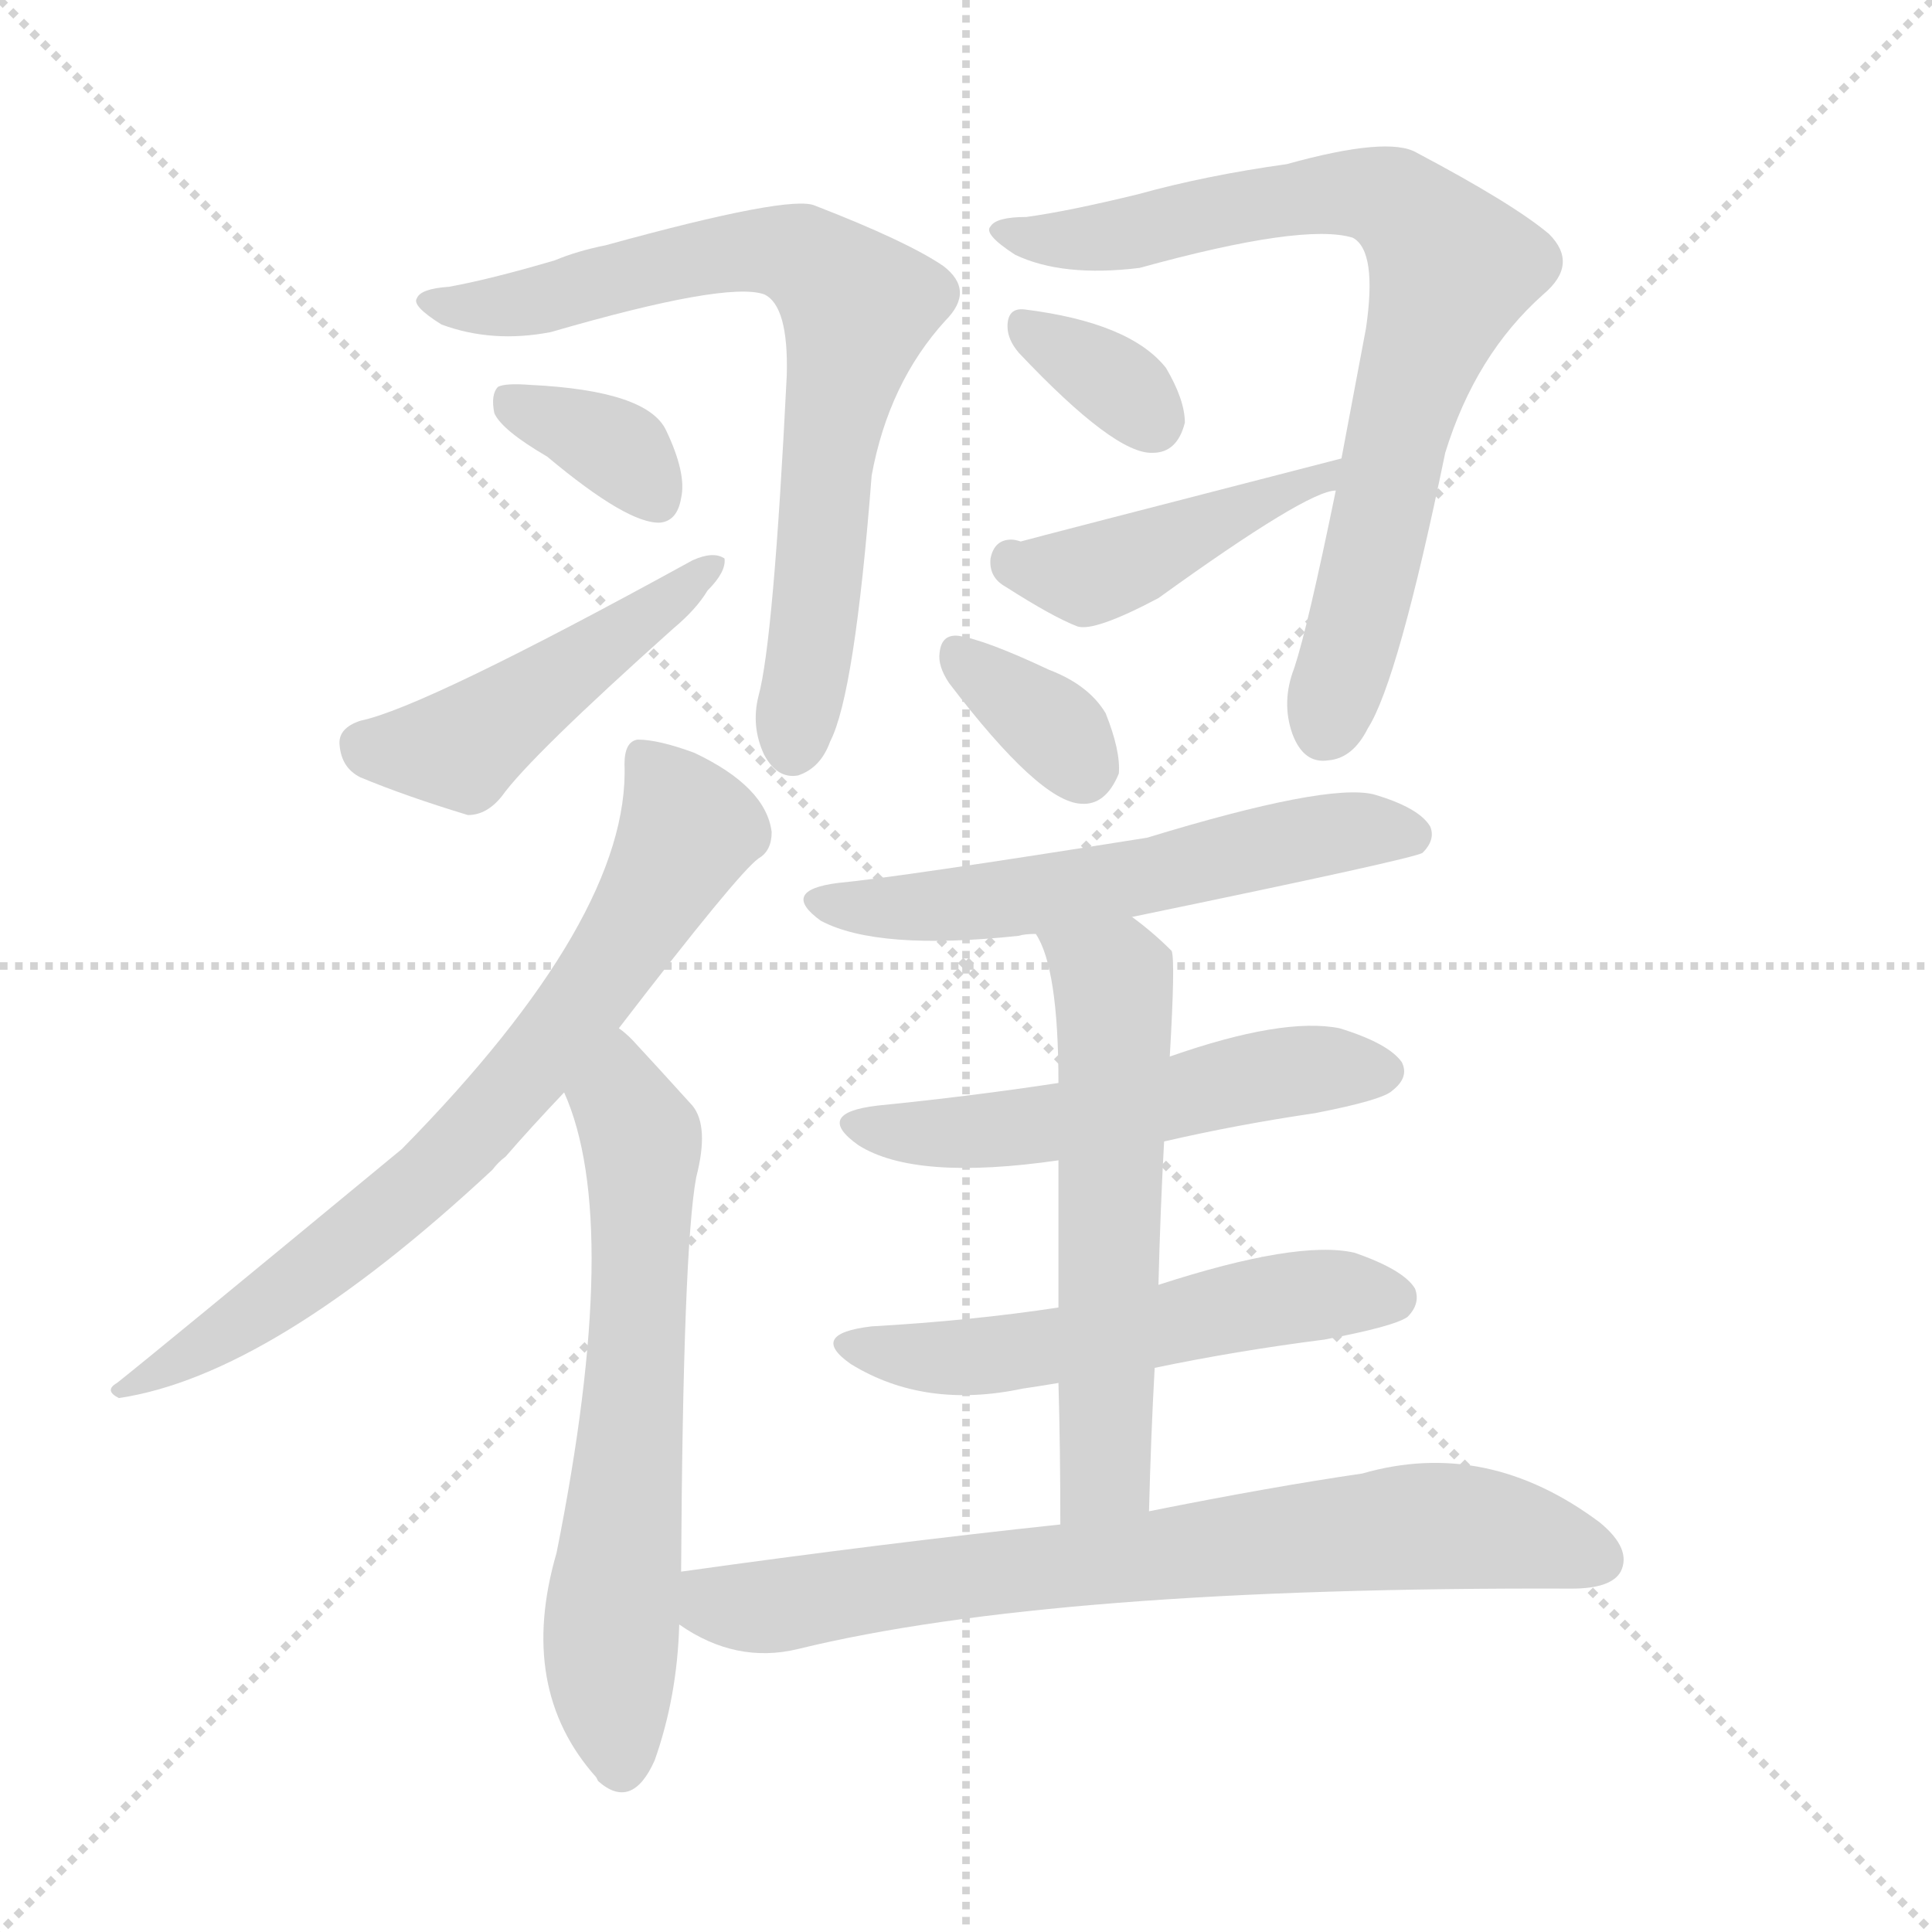
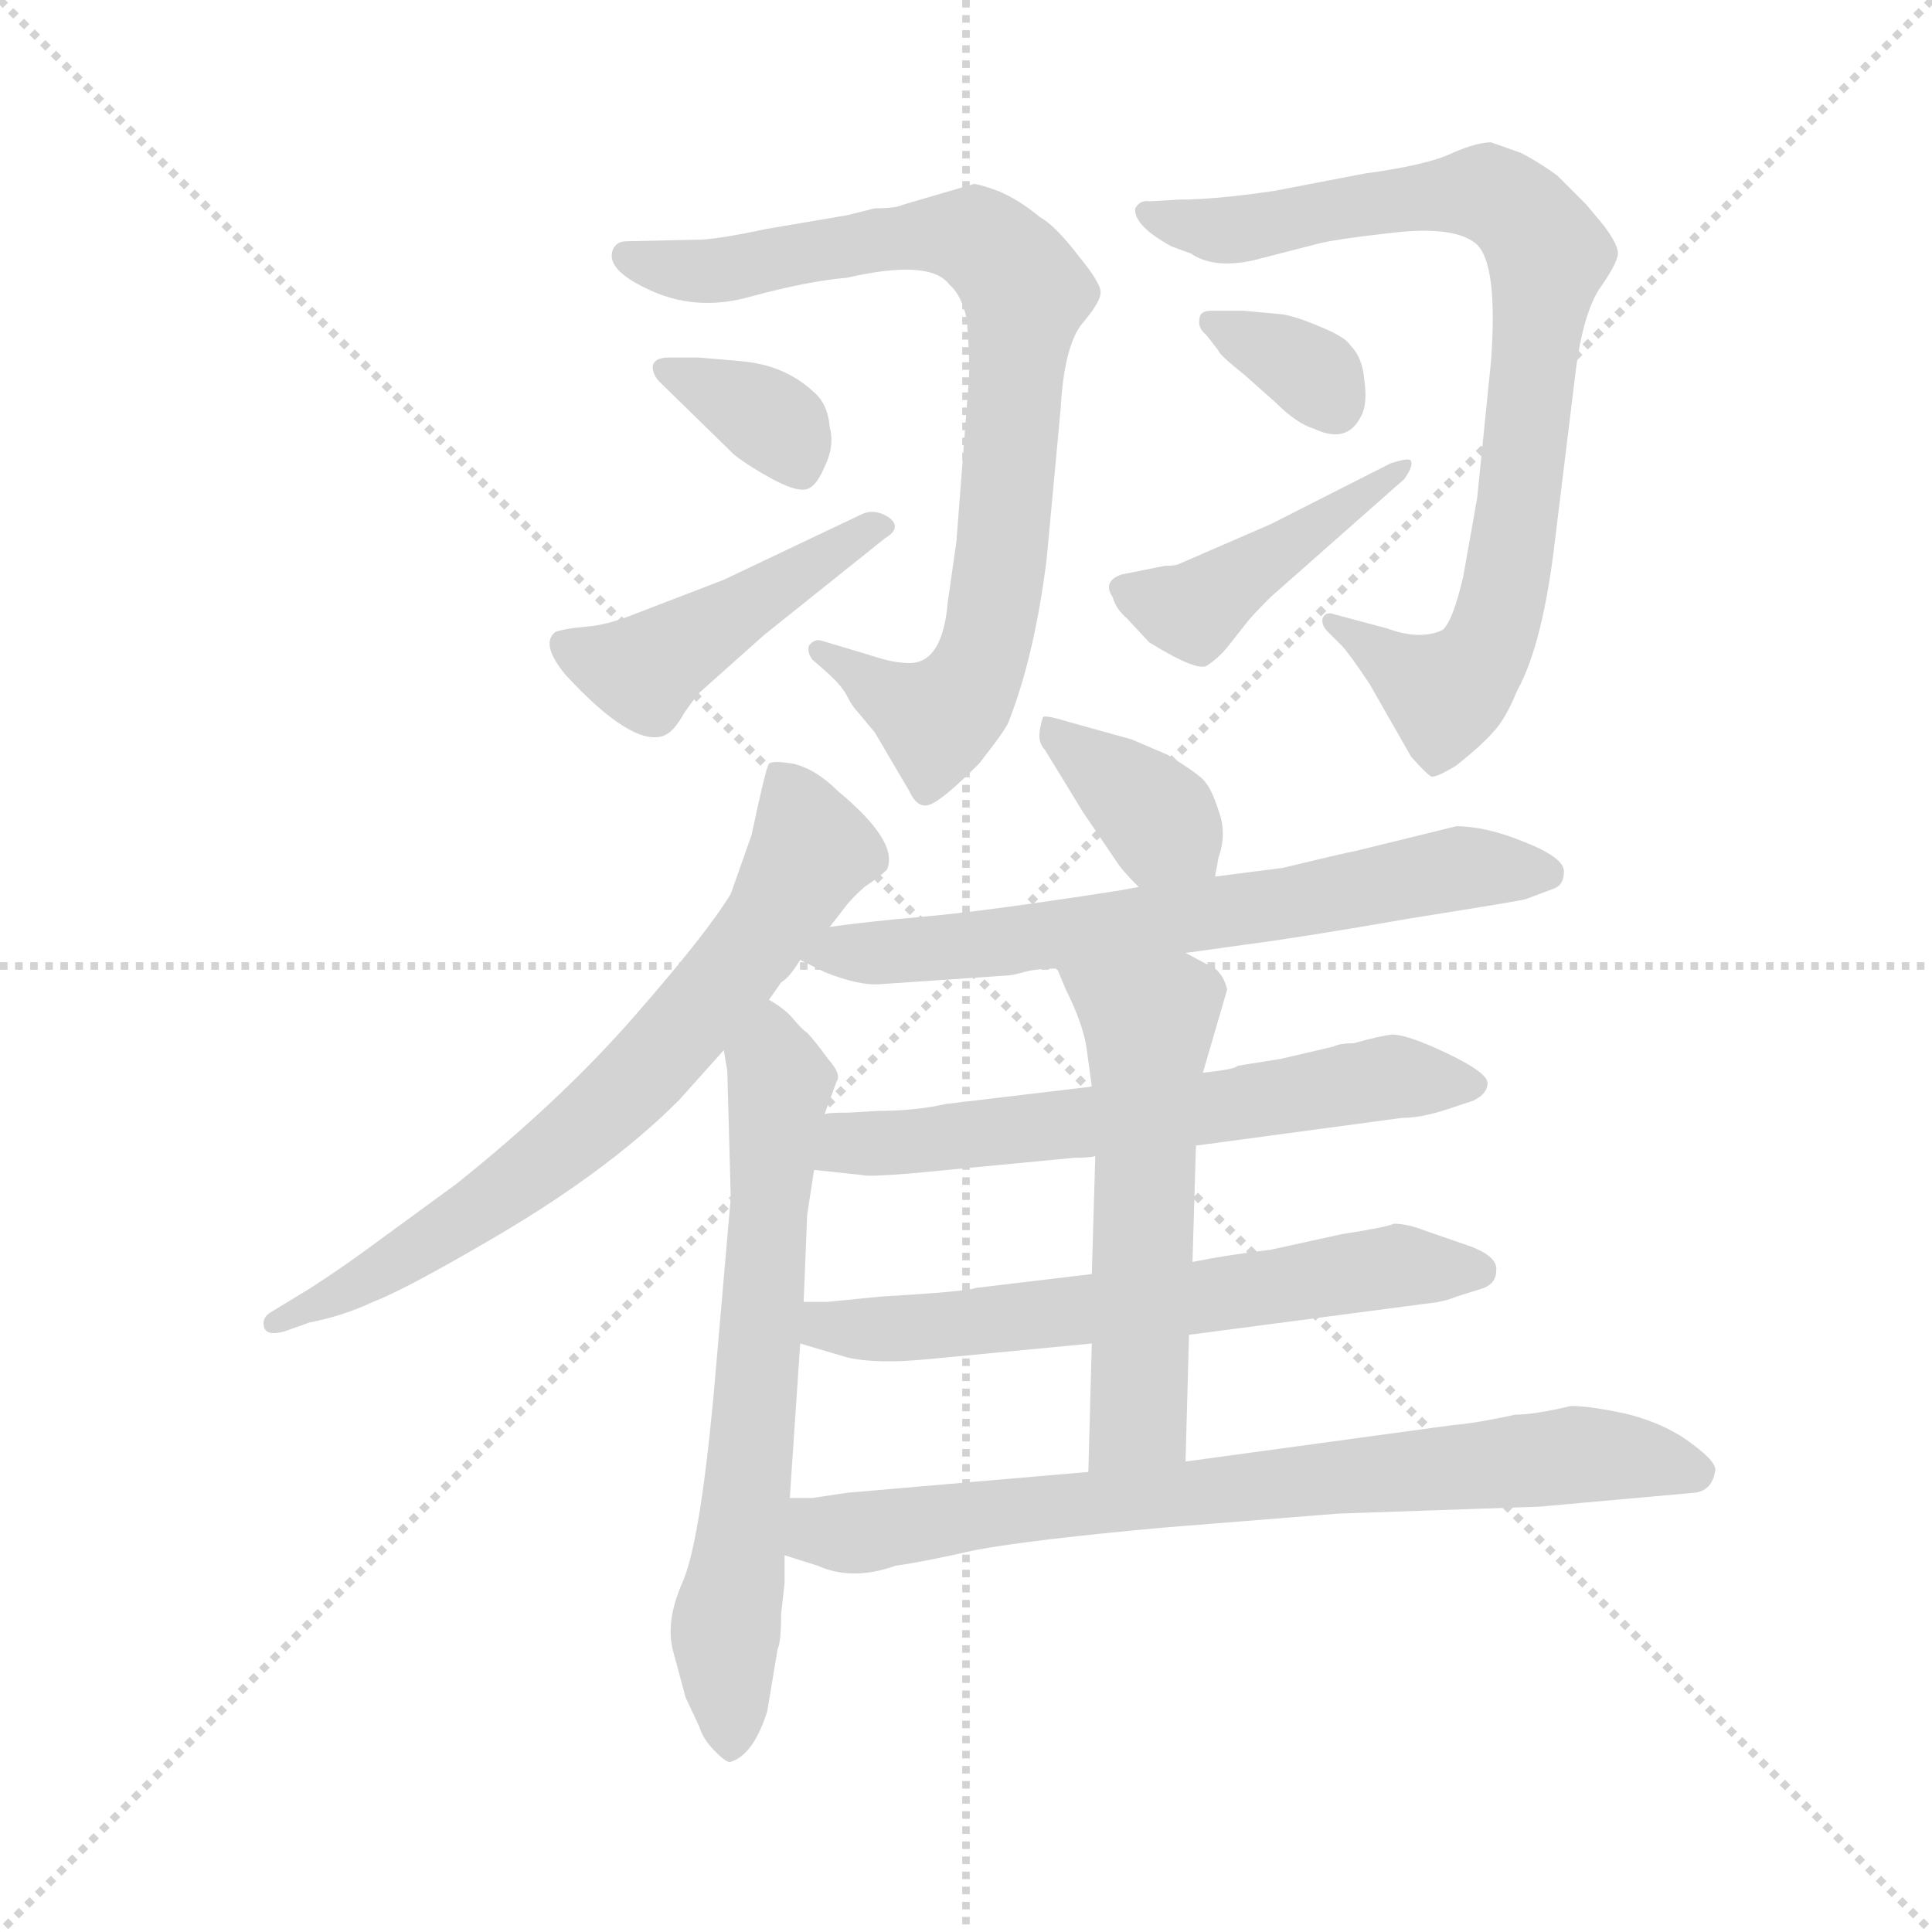
<svg xmlns="http://www.w3.org/2000/svg" version="1.1" viewBox="0 0 1024 1024">
  <g stroke="lightgray" stroke-dasharray="1,1" stroke-width="1" transform="scale(4, 4)">
    <line x1="0" y1="0" x2="256" y2="256" />
    <line x1="256" y1="0" x2="0" y2="256" />
    <line x1="128" y1="0" x2="128" y2="256" />
    <line x1="0" y1="128" x2="256" y2="128" />
  </g>
-   <g transform="scale(1, -1) translate(0, -900)">
+   <g transform="scale(0.92, -0.92) translate(60, -830)">
    <style type="text/css">
      
        @keyframes keyframes0 {
          from {
            stroke: blue;
-             stroke-dashoffset: 734;
+             stroke-dashoffset: 837;
+             stroke-width: 128;
+           }
+           73% {
+             animation-timing-function: step-end;
+             stroke: blue;
+             stroke-dashoffset: 0;
+             stroke-width: 128;
+           }
+           to {
+             stroke: black;
+             stroke-width: 1024;
+           }
+         }
+         #make-me-a-hanzi-animation-0 {
+           animation: keyframes0 0.931s both;
+           animation-delay: 0s;
+           animation-timing-function: linear;
+         }
+       
+         @keyframes keyframes1 {
+           from {
+             stroke: blue;
+             stroke-dashoffset: 358;
+             stroke-width: 128;
+           }
+           54% {
+             animation-timing-function: step-end;
+             stroke: blue;
+             stroke-dashoffset: 0;
+             stroke-width: 128;
+           }
+           to {
+             stroke: black;
+             stroke-width: 1024;
+           }
+         }
+         #make-me-a-hanzi-animation-1 {
+           animation: keyframes1 0.541s both;
+           animation-delay: 0.931s;
+           animation-timing-function: linear;
+         }
+       
+         @keyframes keyframes2 {
+           from {
+             stroke: blue;
+             stroke-dashoffset: 461;
+             stroke-width: 128;
+           }
+           60% {
+             animation-timing-function: step-end;
+             stroke: blue;
+             stroke-dashoffset: 0;
+             stroke-width: 128;
+           }
+           to {
+             stroke: black;
+             stroke-width: 1024;
+           }
+         }
+         #make-me-a-hanzi-animation-2 {
+           animation: keyframes2 0.625s both;
+           animation-delay: 1.472s;
+           animation-timing-function: linear;
+         }
+       
+         @keyframes keyframes3 {
+           from {
+             stroke: blue;
+             stroke-dashoffset: 848;
+             stroke-width: 128;
+           }
+           73% {
+             animation-timing-function: step-end;
+             stroke: blue;
+             stroke-dashoffset: 0;
+             stroke-width: 128;
+           }
+           to {
+             stroke: black;
+             stroke-width: 1024;
+           }
+         }
+         #make-me-a-hanzi-animation-3 {
+           animation: keyframes3 0.94s both;
+           animation-delay: 2.098s;
+           animation-timing-function: linear;
+         }
+       
+         @keyframes keyframes4 {
+           from {
+             stroke: blue;
+             stroke-dashoffset: 343;
+             stroke-width: 128;
+           }
+           53% {
+             animation-timing-function: step-end;
+             stroke: blue;
+             stroke-dashoffset: 0;
+             stroke-width: 128;
+           }
+           to {
+             stroke: black;
+             stroke-width: 1024;
+           }
+         }
+         #make-me-a-hanzi-animation-4 {
+           animation: keyframes4 0.529s both;
+           animation-delay: 3.038s;
+           animation-timing-function: linear;
+         }
+       
+         @keyframes keyframes5 {
+           from {
+             stroke: blue;
+             stroke-dashoffset: 436;
+             stroke-width: 128;
+           }
+           59% {
+             animation-timing-function: step-end;
+             stroke: blue;
+             stroke-dashoffset: 0;
+             stroke-width: 128;
+           }
+           to {
+             stroke: black;
+             stroke-width: 1024;
+           }
+         }
+         #make-me-a-hanzi-animation-5 {
+           animation: keyframes5 0.605s both;
+           animation-delay: 3.567s;
+           animation-timing-function: linear;
+         }
+       
+         @keyframes keyframes6 {
+           from {
+             stroke: blue;
+             stroke-dashoffset: 722;
            stroke-width: 128;
          }
          70% {
            animation-timing-function: step-end;
            stroke: blue;
            stroke-dashoffset: 0;
            stroke-width: 128;
          }
          to {
            stroke: black;
            stroke-width: 1024;
          }
        }
-         #make-me-a-hanzi-animation-0 {
-           animation: keyframes0 0.847s both;
-           animation-delay: 0s;
-           animation-timing-function: linear;
-         }
-       
-         @keyframes keyframes1 {
-           from {
-             stroke: blue;
-             stroke-dashoffset: 353;
-             stroke-width: 128;
-           }
-           53% {
-             animation-timing-function: step-end;
-             stroke: blue;
-             stroke-dashoffset: 0;
-             stroke-width: 128;
-           }
-           to {
-             stroke: black;
-             stroke-width: 1024;
-           }
-         }
-         #make-me-a-hanzi-animation-1 {
-           animation: keyframes1 0.537s both;
-           animation-delay: 0.847s;
-           animation-timing-function: linear;
-         }
-       
-         @keyframes keyframes2 {
-           from {
-             stroke: blue;
-             stroke-dashoffset: 473;
-             stroke-width: 128;
-           }
-           61% {
-             animation-timing-function: step-end;
-             stroke: blue;
-             stroke-dashoffset: 0;
-             stroke-width: 128;
-           }
-           to {
-             stroke: black;
-             stroke-width: 1024;
-           }
-         }
-         #make-me-a-hanzi-animation-2 {
-           animation: keyframes2 0.635s both;
-           animation-delay: 1.385s;
-           animation-timing-function: linear;
-         }
-       
-         @keyframes keyframes3 {
-           from {
-             stroke: blue;
-             stroke-dashoffset: 768;
-             stroke-width: 128;
-           }
-           71% {
-             animation-timing-function: step-end;
-             stroke: blue;
-             stroke-dashoffset: 0;
-             stroke-width: 128;
-           }
-           to {
-             stroke: black;
-             stroke-width: 1024;
-           }
-         }
-         #make-me-a-hanzi-animation-3 {
-           animation: keyframes3 0.875s both;
-           animation-delay: 2.02s;
-           animation-timing-function: linear;
-         }
-       
-         @keyframes keyframes4 {
-           from {
-             stroke: blue;
-             stroke-dashoffset: 337;
-             stroke-width: 128;
-           }
-           52% {
-             animation-timing-function: step-end;
-             stroke: blue;
-             stroke-dashoffset: 0;
-             stroke-width: 128;
-           }
-           to {
-             stroke: black;
-             stroke-width: 1024;
-           }
-         }
-         #make-me-a-hanzi-animation-4 {
-           animation: keyframes4 0.524s both;
-           animation-delay: 2.895s;
-           animation-timing-function: linear;
-         }
-       
-         @keyframes keyframes5 {
-           from {
-             stroke: blue;
-             stroke-dashoffset: 440;
-             stroke-width: 128;
-           }
-           59% {
-             animation-timing-function: step-end;
-             stroke: blue;
-             stroke-dashoffset: 0;
-             stroke-width: 128;
-           }
-           to {
-             stroke: black;
-             stroke-width: 1024;
-           }
-         }
-         #make-me-a-hanzi-animation-5 {
-           animation: keyframes5 0.608s both;
-           animation-delay: 3.419s;
-           animation-timing-function: linear;
-         }
-       
-         @keyframes keyframes6 {
-           from {
-             stroke: blue;
-             stroke-dashoffset: 724;
-             stroke-width: 128;
-           }
-           70% {
-             animation-timing-function: step-end;
-             stroke: blue;
-             stroke-dashoffset: 0;
-             stroke-width: 128;
-           }
-           to {
-             stroke: black;
-             stroke-width: 1024;
-           }
-         }
        #make-me-a-hanzi-animation-6 {
-           animation: keyframes6 0.839s both;
-           animation-delay: 4.027s;
+           animation: keyframes6 0.838s both;
+           animation-delay: 4.172s;
          animation-timing-function: linear;
        }
      
        @keyframes keyframes7 {
          from {
            stroke: blue;
+             stroke-dashoffset: 679;
+             stroke-width: 128;
+           }
+           69% {
+             animation-timing-function: step-end;
+             stroke: blue;
+             stroke-dashoffset: 0;
+             stroke-width: 128;
+           }
+           to {
+             stroke: black;
+             stroke-width: 1024;
+           }
+         }
+         #make-me-a-hanzi-animation-7 {
+           animation: keyframes7 0.803s both;
+           animation-delay: 5.009s;
+           animation-timing-function: linear;
+         }
+       
+         @keyframes keyframes8 {
+           from {
+             stroke: blue;
+             stroke-dashoffset: 371;
+             stroke-width: 128;
+           }
+           55% {
+             animation-timing-function: step-end;
+             stroke: blue;
+             stroke-dashoffset: 0;
+             stroke-width: 128;
+           }
+           to {
+             stroke: black;
+             stroke-width: 1024;
+           }
+         }
+         #make-me-a-hanzi-animation-8 {
+           animation: keyframes8 0.552s both;
+           animation-delay: 5.812s;
+           animation-timing-function: linear;
+         }
+       
+         @keyframes keyframes9 {
+           from {
+             stroke: blue;
+             stroke-dashoffset: 681;
+             stroke-width: 128;
+           }
+           69% {
+             animation-timing-function: step-end;
+             stroke: blue;
+             stroke-dashoffset: 0;
+             stroke-width: 128;
+           }
+           to {
+             stroke: black;
+             stroke-width: 1024;
+           }
+         }
+         #make-me-a-hanzi-animation-9 {
+           animation: keyframes9 0.804s both;
+           animation-delay: 6.364s;
+           animation-timing-function: linear;
+         }
+       
+         @keyframes keyframes10 {
+           from {
+             stroke: blue;
+             stroke-dashoffset: 634;
+             stroke-width: 128;
+           }
+           67% {
+             animation-timing-function: step-end;
+             stroke: blue;
+             stroke-dashoffset: 0;
+             stroke-width: 128;
+           }
+           to {
+             stroke: black;
+             stroke-width: 1024;
+           }
+         }
+         #make-me-a-hanzi-animation-10 {
+           animation: keyframes10 0.766s both;
+           animation-delay: 7.168s;
+           animation-timing-function: linear;
+         }
+       
+         @keyframes keyframes11 {
+           from {
+             stroke: blue;
            stroke-dashoffset: 643;
            stroke-width: 128;
          }
          68% {
            animation-timing-function: step-end;
            stroke: blue;
            stroke-dashoffset: 0;
            stroke-width: 128;
          }
          to {
            stroke: black;
            stroke-width: 1024;
          }
        }
-         #make-me-a-hanzi-animation-7 {
-           animation: keyframes7 0.773s both;
-           animation-delay: 4.866s;
-           animation-timing-function: linear;
-         }
-       
-         @keyframes keyframes8 {
-           from {
-             stroke: blue;
-             stroke-dashoffset: 344;
-             stroke-width: 128;
-           }
-           53% {
-             animation-timing-function: step-end;
-             stroke: blue;
-             stroke-dashoffset: 0;
-             stroke-width: 128;
-           }
-           to {
-             stroke: black;
-             stroke-width: 1024;
-           }
-         }
-         #make-me-a-hanzi-animation-8 {
-           animation: keyframes8 0.53s both;
-           animation-delay: 5.639s;
-           animation-timing-function: linear;
-         }
-       
-         @keyframes keyframes9 {
-           from {
-             stroke: blue;
-             stroke-dashoffset: 573;
+         #make-me-a-hanzi-animation-11 {
+           animation: keyframes11 0.773s both;
+           animation-delay: 7.934s;
+           animation-timing-function: linear;
+         }
+       
+         @keyframes keyframes12 {
+           from {
+             stroke: blue;
+             stroke-dashoffset: 569;
            stroke-width: 128;
          }
          65% {
            animation-timing-function: step-end;
            stroke: blue;
            stroke-dashoffset: 0;
            stroke-width: 128;
          }
          to {
            stroke: black;
            stroke-width: 1024;
          }
        }
-         #make-me-a-hanzi-animation-9 {
-           animation: keyframes9 0.716s both;
-           animation-delay: 6.169s;
-           animation-timing-function: linear;
-         }
-       
-         @keyframes keyframes10 {
-           from {
-             stroke: blue;
-             stroke-dashoffset: 535;
-             stroke-width: 128;
-           }
-           64% {
-             animation-timing-function: step-end;
-             stroke: blue;
-             stroke-dashoffset: 0;
-             stroke-width: 128;
-           }
-           to {
-             stroke: black;
-             stroke-width: 1024;
-           }
-         }
-         #make-me-a-hanzi-animation-10 {
-           animation: keyframes10 0.685s both;
-           animation-delay: 6.886s;
-           animation-timing-function: linear;
-         }
-       
-         @keyframes keyframes11 {
-           from {
-             stroke: blue;
-             stroke-dashoffset: 544;
-             stroke-width: 128;
-           }
-           64% {
-             animation-timing-function: step-end;
-             stroke: blue;
-             stroke-dashoffset: 0;
-             stroke-width: 128;
-           }
-           to {
-             stroke: black;
-             stroke-width: 1024;
-           }
-         }
-         #make-me-a-hanzi-animation-11 {
-           animation: keyframes11 0.693s both;
-           animation-delay: 7.571s;
-           animation-timing-function: linear;
-         }
-       
-         @keyframes keyframes12 {
-           from {
-             stroke: blue;
-             stroke-dashoffset: 582;
-             stroke-width: 128;
-           }
-           65% {
-             animation-timing-function: step-end;
-             stroke: blue;
-             stroke-dashoffset: 0;
-             stroke-width: 128;
-           }
-           to {
-             stroke: black;
-             stroke-width: 1024;
-           }
-         }
        #make-me-a-hanzi-animation-12 {
-           animation: keyframes12 0.724s both;
-           animation-delay: 8.264s;
+           animation: keyframes12 0.713s both;
+           animation-delay: 8.707s;
          animation-timing-function: linear;
        }
      
        @keyframes keyframes13 {
          from {
            stroke: blue;
-             stroke-dashoffset: 742;
-             stroke-width: 128;
-           }
-           71% {
+             stroke-dashoffset: 780;
+             stroke-width: 128;
+           }
+           72% {
            animation-timing-function: step-end;
            stroke: blue;
            stroke-dashoffset: 0;
            stroke-width: 128;
          }
          to {
            stroke: black;
            stroke-width: 1024;
          }
        }
        #make-me-a-hanzi-animation-13 {
-           animation: keyframes13 0.854s both;
-           animation-delay: 8.987s;
+           animation: keyframes13 0.885s both;
+           animation-delay: 9.42s;
          animation-timing-function: linear;
        }
      
    </style>
-     <path d="M 238 748 Q 223 747 221 742 Q 218 738 234 728 Q 261 718 292 724 Q 385 751 405 744 Q 418 738 417 701 Q 410 560 402 531 Q 398 515 405 500 Q 412 487 423 489 Q 435 493 440 507 Q 453 532 462 648 Q 471 697 501 730 Q 517 746 500 759 Q 481 772 432 791 Q 419 797 321 770 Q 306 767 294 762 Q 260 752 238 748 Z" fill="lightgray" />
-     <path d="M 290 658 Q 333 622 350 623 Q 359 624 361 636 Q 364 649 353 672 Q 343 693 281 696 Q 268 697 264 695 Q 260 691 262 681 Q 266 672 290 658 Z" fill="lightgray" />
-     <path d="M 191 518 Q 179 514 180 505 Q 181 493 191 488 Q 215 478 248 468 Q 258 468 266 478 Q 281 499 357 567 Q 369 577 375 587 Q 385 597 384 604 Q 378 608 367 603 Q 225 525 191 518 Z" fill="lightgray" />
-     <path d="M 708 640 Q 693 567 686 546 Q 679 528 685 511 Q 691 495 704 497 Q 717 498 725 514 Q 741 539 766 660 Q 782 712 818 744 Q 837 760 821 776 Q 802 792 751 819 Q 736 828 682 813 Q 639 807 603 797 Q 566 788 544 785 Q 528 785 525 780 Q 521 776 538 765 Q 563 753 604 758 Q 691 782 717 774 Q 730 767 724 726 Q 717 689 711 657 L 708 640 Z" fill="lightgray" />
-     <path d="M 540 713 Q 591 659 611 660 Q 624 660 628 676 Q 628 688 618 705 Q 599 729 543 736 Q 534 737 534 727 Q 534 720 540 713 Z" fill="lightgray" />
-     <path d="M 711 657 Q 548 615 541 613 Q 538 614 536 614 Q 527 614 525 604 Q 524 594 533 589 Q 558 573 571 568 Q 580 565 614 583 Q 693 640 708 640 C 737 647 740 664 711 657 Z" fill="lightgray" />
-     <path d="M 328 355 Q 391 437 402 445 Q 409 449 409 459 Q 406 483 368 501 Q 349 508 338 508 Q 331 507 331 495 Q 334 414 213 291 Q 81 182 62 167 Q 55 163 63 159 Q 144 171 261 280 Q 264 284 268 287 Q 281 302 299 321 L 328 355 Z" fill="lightgray" />
-     <path d="M 299 321 Q 330 252 295 77 Q 274 5 316 -42 L 317 -44 Q 335 -60 347 -33 Q 359 1 360 39 L 361 67 Q 362 238 369 276 Q 376 303 367 314 Q 348 335 335 349 Q 331 353 328 355 C 306 375 288 349 299 321 Z" fill="lightgray" />
-     <path d="M 503 538 Q 551 475 573 474 Q 586 473 593 490 Q 594 502 586 522 Q 577 537 556 545 Q 522 561 508 563 Q 499 564 498 554 Q 497 547 503 538 Z" fill="lightgray" />
-     <path d="M 600 414 Q 750 445 754 448 Q 761 455 758 462 Q 752 472 728 479 Q 703 485 608 456 Q 476 435 444 432 Q 413 428 435 412 Q 465 396 540 404 Q 543 405 549 405 L 600 414 Z" fill="lightgray" />
-     <path d="M 617 295 Q 656 304 697 310 Q 733 317 738 322 Q 747 329 743 337 Q 736 347 710 355 Q 680 361 620 340 L 561 326 Q 515 319 465 314 Q 431 310 455 293 Q 485 274 561 285 L 617 295 Z" fill="lightgray" />
-     <path d="M 612 175 Q 655 184 702 190 Q 739 197 746 202 Q 753 209 750 217 Q 744 227 718 236 Q 688 243 614 219 L 561 207 Q 515 200 462 197 Q 428 193 451 177 Q 490 153 542 164 Q 549 165 561 167 L 612 175 Z" fill="lightgray" />
-     <path d="M 609 99 Q 610 139 612 175 L 614 219 Q 615 259 617 295 L 620 340 Q 623 391 621 396 Q 611 406 600 414 C 576 432 536 432 549 405 Q 561 387 561 326 L 561 285 Q 561 254 561 207 L 561 167 Q 562 133 562 92 C 562 62 608 69 609 99 Z" fill="lightgray" />
-     <path d="M 360 39 Q 390 18 423 26 Q 558 59 833 58 Q 854 58 859 67 Q 865 79 848 93 Q 788 138 722 119 Q 674 112 609 99 L 562 92 Q 468 82 361 67 C 331 63 334 54 360 39 Z" fill="lightgray" />
+     <path d="M 501 724 L 460 712 Q 456 710 444 710 L 428 706 L 381 698 Q 358 693 345 692 L 301 691 Q 295 691 293 686 Q 289 675 312 664 Q 340 650 372 659 Q 405 668 428 670 Q 476 681 487 666 Q 494 660 497 646 Q 499 621 498 609 L 491 518 L 486 483 Q 483 448 464 448 Q 455 448 443 452 L 413 461 Q 409 462 406 458 Q 405 454 408 450 L 416 443 Q 425 435 428 429 Q 431 423 434 420 L 444 408 L 464 374 Q 469 363 477 367 Q 485 371 504 390 Q 519 409 521 414 Q 536 452 543 508 L 551 594 Q 553 630 563 643 Q 574 656 574 661 Q 575 666 561 683 Q 548 700 539 705 Q 527 715 515 720 Q 504 724 501 724 Z" fill="lightgray" />
+     <path d="M 366 622 L 343 624 L 325 624 Q 317 624 316 619 Q 316 614 320 610 L 363 568 Q 372 561 385 554 Q 398 547 404 548 Q 410 549 415 561 Q 421 573 418 584 Q 417 597 409 604 Q 392 620 366 622 Z" fill="lightgray" />
+     <path d="M 437 534 L 357 496 L 305 476 Q 290 470 278 469 Q 266 468 260 466 Q 251 459 266 441 Q 304 400 322 406 Q 328 408 334 419 Q 341 429 343 431 L 380 464 L 450 520 Q 460 526 452 532 Q 444 537 437 534 Z" fill="lightgray" />
+     <path d="M 615 688 L 626 684 Q 639 675 662 680 L 697 689 Q 707 692 743 696 Q 779 700 791 689 Q 803 677 799 622 L 791 543 L 783 498 Q 777 472 771 467 Q 758 461 739 468 L 709 476 Q 704 478 702 474 Q 701 470 705 466 L 713 458 Q 717 454 729 436 L 753 394 Q 762 384 764 383 Q 766 381 779 389 Q 794 401 800 408 Q 807 415 814 432 Q 829 459 836 520 L 848 618 Q 852 648 861 663 Q 871 677 872 683 Q 873 688 864 700 L 854 712 L 837 729 Q 826 737 816 742 L 799 748 Q 791 748 777 742 Q 763 735 726 730 L 674 720 Q 640 715 619 715 L 602 714 Q 597 715 594 710 Q 593 700 615 688 Z" fill="lightgray" />
+     <path d="M 678 649 L 656 651 L 638 651 Q 631 651 631 646 Q 630 641 635 637 L 642 628 Q 642 626 657 614 L 675 598 Q 687 586 697 583 Q 716 574 724 590 Q 728 597 726 611 Q 725 624 718 631 Q 715 636 700 642 Q 686 648 678 649 Z" fill="lightgray" />
+     <path d="M 611 504 L 586 499 Q 575 495 581 486 Q 583 479 589 474 L 602 460 Q 631 442 636 447 Q 642 451 647 457 L 658 471 Q 661 475 672 486 L 749 554 Q 754 561 753 564 Q 753 567 741 563 L 672 528 L 619 505 Q 617 504 611 504 Z" fill="lightgray" />
+     <path d="M 418 296 L 425 305 Q 430 312 438 319 Q 447 325 451 329 Q 458 345 423 374 Q 410 387 397 390 Q 385 392 383 390 Q 381 387 373 349 L 361 315 Q 347 292 305 244 Q 263 196 203 148 L 151 110 Q 136 99 119 88 L 96 74 Q 91 71 92 66 Q 93 60 104 63 L 118 68 Q 138 72 155 80 Q 173 87 216 112 Q 288 153 331 196 L 357 225 L 383 254 L 390 264 Q 395 267 401 277 L 418 296 Z" fill="lightgray" />
+     <path d="M 357 225 L 359 213 L 361 140 L 351 25 Q 343 -60 333 -82 Q 323 -105 328 -122 L 335 -148 L 343 -165 Q 345 -172 352 -179 Q 359 -186 361 -185 Q 374 -181 382 -156 L 388 -120 Q 390 -116 390 -100 L 392 -82 L 392 -66 L 395 -33 L 401 56 L 403 80 L 405 130 L 409 156 L 415 188 L 422 207 Q 425 211 417 220 Q 409 231 405 235 Q 402 237 397 243 Q 392 249 383 254 C 359 272 353 255 357 225 Z" fill="lightgray" />
+     <path d="M 640 325 L 642 336 Q 647 350 642 363 Q 638 376 633 381 Q 629 385 613 395 L 592 404 L 556 414 Q 543 418 541 417 Q 540 415 539 409 Q 538 402 542 398 L 564 362 L 583 334 Q 586 329 596 319 C 617 298 635 295 640 325 Z" fill="lightgray" />
+     <path d="M 679 330 L 640 325 L 596 319 L 585 317 Q 508 305 473 302 Q 439 299 418 296 C 388 292 374 290 401 277 L 415 270 Q 435 262 447 263 L 520 268 Q 523 268 530 270 Q 537 272 549 272 L 623 281 L 659 286 Q 690 290 753 301 Q 816 311 819 312 L 835 318 Q 841 320 841 328 Q 841 336 818 345 Q 796 354 779 354 L 722 340 Q 712 338 679 330 Z" fill="lightgray" />
+     <path d="M 629 170 L 748 186 Q 759 186 774 191 L 789 196 Q 797 200 797 206 Q 797 212 774 223 Q 751 234 742 234 Q 734 233 720 229 Q 712 229 708 227 L 678 220 L 653 216 Q 652 214 633 212 L 569 204 L 485 194 Q 467 190 446 190 L 429 189 Q 416 189 415 188 C 385 186 379 159 409 156 L 437 153 Q 440 152 465 154 L 559 163 Q 568 163 571 164 L 629 170 Z" fill="lightgray" />
+     <path d="M 625 61 L 762 79 Q 772 80 779 83 L 795 88 Q 802 91 802 98 Q 803 106 787 112 L 761 121 Q 751 125 743 125 Q 739 123 713 119 L 672 110 Q 647 107 627 103 L 569 96 L 502 88 Q 498 86 447 83 L 417 80 L 403 80 C 373 80 372 65 401 56 L 428 48 Q 445 44 475 47 L 569 56 L 625 61 Z" fill="lightgray" />
+     <path d="M 623 -12 L 625 61 L 627 103 L 629 170 L 633 212 L 647 260 Q 645 268 640 272 L 623 281 C 596 295 537 300 549 272 L 554 260 Q 564 240 566 226 L 569 204 L 571 164 L 569 96 L 569 56 L 567 -18 C 566 -48 622 -42 623 -12 Z" fill="lightgray" />
+     <path d="M 392 -66 L 411 -72 Q 431 -81 456 -72 Q 471 -70 502 -63 Q 534 -57 611 -50 L 711 -42 L 827 -38 L 916 -30 Q 926 -29 928 -18 Q 930 -13 915 -2 Q 901 9 879 15 Q 857 20 845 20 Q 824 15 813 15 Q 790 10 777 9 L 623 -12 L 567 -18 L 428 -30 L 408 -33 L 395 -33 C 365 -34 363 -57 392 -66 Z" fill="lightgray" />
    <clipPath id="make-me-a-hanzi-clip-0">
-       <path d="M 238 748 Q 223 747 221 742 Q 218 738 234 728 Q 261 718 292 724 Q 385 751 405 744 Q 418 738 417 701 Q 410 560 402 531 Q 398 515 405 500 Q 412 487 423 489 Q 435 493 440 507 Q 453 532 462 648 Q 471 697 501 730 Q 517 746 500 759 Q 481 772 432 791 Q 419 797 321 770 Q 306 767 294 762 Q 260 752 238 748 Z" />
-     </clipPath>
-     <path clip-path="url(#make-me-a-hanzi-clip-0)" d="M 226 741 L 282 740 L 395 767 L 424 764 L 445 749 L 455 734 L 439 661 L 421 504" fill="none" id="make-me-a-hanzi-animation-0" stroke-dasharray="606 1212" stroke-linecap="round" />
+       <path d="M 501 724 L 460 712 Q 456 710 444 710 L 428 706 L 381 698 Q 358 693 345 692 L 301 691 Q 295 691 293 686 Q 289 675 312 664 Q 340 650 372 659 Q 405 668 428 670 Q 476 681 487 666 Q 494 660 497 646 Q 499 621 498 609 L 491 518 L 486 483 Q 483 448 464 448 Q 455 448 443 452 L 413 461 Q 409 462 406 458 Q 405 454 408 450 L 416 443 Q 425 435 428 429 Q 431 423 434 420 L 444 408 L 464 374 Q 469 363 477 367 Q 485 371 504 390 Q 519 409 521 414 Q 536 452 543 508 L 551 594 Q 553 630 563 643 Q 574 656 574 661 Q 575 666 561 683 Q 548 700 539 705 Q 527 715 515 720 Q 504 724 501 724 Z" />
+     </clipPath>
+     <path clip-path="url(#make-me-a-hanzi-clip-0)" d="M 301 682 L 348 673 L 487 695 L 507 690 L 531 661 L 518 518 L 501 440 L 480 416 L 411 455" fill="none" id="make-me-a-hanzi-animation-0" stroke-dasharray="709 1418" stroke-linecap="round" />
    <clipPath id="make-me-a-hanzi-clip-1">
-       <path d="M 290 658 Q 333 622 350 623 Q 359 624 361 636 Q 364 649 353 672 Q 343 693 281 696 Q 268 697 264 695 Q 260 691 262 681 Q 266 672 290 658 Z" />
-     </clipPath>
-     <path clip-path="url(#make-me-a-hanzi-clip-1)" d="M 269 687 L 330 660 L 348 636" fill="none" id="make-me-a-hanzi-animation-1" stroke-dasharray="225 450" stroke-linecap="round" />
+       <path d="M 366 622 L 343 624 L 325 624 Q 317 624 316 619 Q 316 614 320 610 L 363 568 Q 372 561 385 554 Q 398 547 404 548 Q 410 549 415 561 Q 421 573 418 584 Q 417 597 409 604 Q 392 620 366 622 Z" />
+     </clipPath>
+     <path clip-path="url(#make-me-a-hanzi-clip-1)" d="M 323 617 L 390 583 L 401 558" fill="none" id="make-me-a-hanzi-animation-1" stroke-dasharray="230 460" stroke-linecap="round" />
    <clipPath id="make-me-a-hanzi-clip-2">
-       <path d="M 191 518 Q 179 514 180 505 Q 181 493 191 488 Q 215 478 248 468 Q 258 468 266 478 Q 281 499 357 567 Q 369 577 375 587 Q 385 597 384 604 Q 378 608 367 603 Q 225 525 191 518 Z" />
-     </clipPath>
-     <path clip-path="url(#make-me-a-hanzi-clip-2)" d="M 193 506 L 234 502 L 251 508 L 379 601" fill="none" id="make-me-a-hanzi-animation-2" stroke-dasharray="345 690" stroke-linecap="round" />
+       <path d="M 437 534 L 357 496 L 305 476 Q 290 470 278 469 Q 266 468 260 466 Q 251 459 266 441 Q 304 400 322 406 Q 328 408 334 419 Q 341 429 343 431 L 380 464 L 450 520 Q 460 526 452 532 Q 444 537 437 534 Z" />
+     </clipPath>
+     <path clip-path="url(#make-me-a-hanzi-clip-2)" d="M 266 459 L 312 443 L 444 527" fill="none" id="make-me-a-hanzi-animation-2" stroke-dasharray="333 666" stroke-linecap="round" />
    <clipPath id="make-me-a-hanzi-clip-3">
-       <path d="M 708 640 Q 693 567 686 546 Q 679 528 685 511 Q 691 495 704 497 Q 717 498 725 514 Q 741 539 766 660 Q 782 712 818 744 Q 837 760 821 776 Q 802 792 751 819 Q 736 828 682 813 Q 639 807 603 797 Q 566 788 544 785 Q 528 785 525 780 Q 521 776 538 765 Q 563 753 604 758 Q 691 782 717 774 Q 730 767 724 726 Q 717 689 711 657 L 708 640 Z" />
-     </clipPath>
-     <path clip-path="url(#make-me-a-hanzi-clip-3)" d="M 530 778 L 581 774 L 718 798 L 745 789 L 767 763 L 770 757 L 744 685 L 730 611 L 702 514" fill="none" id="make-me-a-hanzi-animation-3" stroke-dasharray="640 1280" stroke-linecap="round" />
+       <path d="M 615 688 L 626 684 Q 639 675 662 680 L 697 689 Q 707 692 743 696 Q 779 700 791 689 Q 803 677 799 622 L 791 543 L 783 498 Q 777 472 771 467 Q 758 461 739 468 L 709 476 Q 704 478 702 474 Q 701 470 705 466 L 713 458 Q 717 454 729 436 L 753 394 Q 762 384 764 383 Q 766 381 779 389 Q 794 401 800 408 Q 807 415 814 432 Q 829 459 836 520 L 848 618 Q 852 648 861 663 Q 871 677 872 683 Q 873 688 864 700 L 854 712 L 837 729 Q 826 737 816 742 L 799 748 Q 791 748 777 742 Q 763 735 726 730 L 674 720 Q 640 715 619 715 L 602 714 Q 597 715 594 710 Q 593 700 615 688 Z" />
+     </clipPath>
+     <path clip-path="url(#make-me-a-hanzi-clip-3)" d="M 601 707 L 644 697 L 796 719 L 815 708 L 832 684 L 811 513 L 795 454 L 773 431 L 707 471" fill="none" id="make-me-a-hanzi-animation-3" stroke-dasharray="720 1440" stroke-linecap="round" />
    <clipPath id="make-me-a-hanzi-clip-4">
-       <path d="M 540 713 Q 591 659 611 660 Q 624 660 628 676 Q 628 688 618 705 Q 599 729 543 736 Q 534 737 534 727 Q 534 720 540 713 Z" />
-     </clipPath>
-     <path clip-path="url(#make-me-a-hanzi-clip-4)" d="M 546 724 L 592 696 L 611 677" fill="none" id="make-me-a-hanzi-animation-4" stroke-dasharray="209 418" stroke-linecap="round" />
+       <path d="M 678 649 L 656 651 L 638 651 Q 631 651 631 646 Q 630 641 635 637 L 642 628 Q 642 626 657 614 L 675 598 Q 687 586 697 583 Q 716 574 724 590 Q 728 597 726 611 Q 725 624 718 631 Q 715 636 700 642 Q 686 648 678 649 Z" />
+     </clipPath>
+     <path clip-path="url(#make-me-a-hanzi-clip-4)" d="M 638 644 L 695 616 L 708 597" fill="none" id="make-me-a-hanzi-animation-4" stroke-dasharray="215 430" stroke-linecap="round" />
    <clipPath id="make-me-a-hanzi-clip-5">
-       <path d="M 711 657 Q 548 615 541 613 Q 538 614 536 614 Q 527 614 525 604 Q 524 594 533 589 Q 558 573 571 568 Q 580 565 614 583 Q 693 640 708 640 C 737 647 740 664 711 657 Z" />
-     </clipPath>
-     <path clip-path="url(#make-me-a-hanzi-clip-5)" d="M 536 603 L 576 595 L 685 640 L 696 651 L 704 645" fill="none" id="make-me-a-hanzi-animation-5" stroke-dasharray="312 624" stroke-linecap="round" />
+       <path d="M 611 504 L 586 499 Q 575 495 581 486 Q 583 479 589 474 L 602 460 Q 631 442 636 447 Q 642 451 647 457 L 658 471 Q 661 475 672 486 L 749 554 Q 754 561 753 564 Q 753 567 741 563 L 672 528 L 619 505 Q 617 504 611 504 Z" />
+     </clipPath>
+     <path clip-path="url(#make-me-a-hanzi-clip-5)" d="M 595 488 L 628 478 L 747 561" fill="none" id="make-me-a-hanzi-animation-5" stroke-dasharray="308 616" stroke-linecap="round" />
    <clipPath id="make-me-a-hanzi-clip-6">
-       <path d="M 328 355 Q 391 437 402 445 Q 409 449 409 459 Q 406 483 368 501 Q 349 508 338 508 Q 331 507 331 495 Q 334 414 213 291 Q 81 182 62 167 Q 55 163 63 159 Q 144 171 261 280 Q 264 284 268 287 Q 281 302 299 321 L 328 355 Z" />
-     </clipPath>
-     <path clip-path="url(#make-me-a-hanzi-clip-6)" d="M 343 497 L 362 470 L 363 456 L 297 352 L 211 261 L 144 210 L 68 164" fill="none" id="make-me-a-hanzi-animation-6" stroke-dasharray="596 1192" stroke-linecap="round" />
+       <path d="M 418 296 L 425 305 Q 430 312 438 319 Q 447 325 451 329 Q 458 345 423 374 Q 410 387 397 390 Q 385 392 383 390 Q 381 387 373 349 L 361 315 Q 347 292 305 244 Q 263 196 203 148 L 151 110 Q 136 99 119 88 L 96 74 Q 91 71 92 66 Q 93 60 104 63 L 118 68 Q 138 72 155 80 Q 173 87 216 112 Q 288 153 331 196 L 357 225 L 383 254 L 390 264 Q 395 267 401 277 L 418 296 Z" />
+     </clipPath>
+     <path clip-path="url(#make-me-a-hanzi-clip-6)" d="M 390 384 L 408 340 L 385 300 L 325 227 L 279 181 L 215 132 L 99 68" fill="none" id="make-me-a-hanzi-animation-6" stroke-dasharray="594 1188" stroke-linecap="round" />
    <clipPath id="make-me-a-hanzi-clip-7">
-       <path d="M 299 321 Q 330 252 295 77 Q 274 5 316 -42 L 317 -44 Q 335 -60 347 -33 Q 359 1 360 39 L 361 67 Q 362 238 369 276 Q 376 303 367 314 Q 348 335 335 349 Q 331 353 328 355 C 306 375 288 349 299 321 Z" />
-     </clipPath>
-     <path clip-path="url(#make-me-a-hanzi-clip-7)" d="M 327 346 L 330 315 L 340 297 L 336 164 L 324 46 L 328 -37" fill="none" id="make-me-a-hanzi-animation-7" stroke-dasharray="515 1030" stroke-linecap="round" />
+       <path d="M 357 225 L 359 213 L 361 140 L 351 25 Q 343 -60 333 -82 Q 323 -105 328 -122 L 335 -148 L 343 -165 Q 345 -172 352 -179 Q 359 -186 361 -185 Q 374 -181 382 -156 L 388 -120 Q 390 -116 390 -100 L 392 -82 L 392 -66 L 395 -33 L 401 56 L 403 80 L 405 130 L 409 156 L 415 188 L 422 207 Q 425 211 417 220 Q 409 231 405 235 Q 402 237 397 243 Q 392 249 383 254 C 359 272 353 255 357 225 Z" />
+     </clipPath>
+     <path clip-path="url(#make-me-a-hanzi-clip-7)" d="M 383 245 L 389 203 L 371 -24 L 358 -107 L 361 -176" fill="none" id="make-me-a-hanzi-animation-7" stroke-dasharray="551 1102" stroke-linecap="round" />
    <clipPath id="make-me-a-hanzi-clip-8">
-       <path d="M 503 538 Q 551 475 573 474 Q 586 473 593 490 Q 594 502 586 522 Q 577 537 556 545 Q 522 561 508 563 Q 499 564 498 554 Q 497 547 503 538 Z" />
-     </clipPath>
-     <path clip-path="url(#make-me-a-hanzi-clip-8)" d="M 509 551 L 552 520 L 574 493" fill="none" id="make-me-a-hanzi-animation-8" stroke-dasharray="216 432" stroke-linecap="round" />
+       <path d="M 640 325 L 642 336 Q 647 350 642 363 Q 638 376 633 381 Q 629 385 613 395 L 592 404 L 556 414 Q 543 418 541 417 Q 540 415 539 409 Q 538 402 542 398 L 564 362 L 583 334 Q 586 329 596 319 C 617 298 635 295 640 325 Z" />
+     </clipPath>
+     <path clip-path="url(#make-me-a-hanzi-clip-8)" d="M 548 411 L 632 332" fill="none" id="make-me-a-hanzi-animation-8" stroke-dasharray="243 486" stroke-linecap="round" />
    <clipPath id="make-me-a-hanzi-clip-9">
-       <path d="M 600 414 Q 750 445 754 448 Q 761 455 758 462 Q 752 472 728 479 Q 703 485 608 456 Q 476 435 444 432 Q 413 428 435 412 Q 465 396 540 404 Q 543 405 549 405 L 600 414 Z" />
-     </clipPath>
-     <path clip-path="url(#make-me-a-hanzi-clip-9)" d="M 437 423 L 465 418 L 528 422 L 611 434 L 625 442 L 707 459 L 749 457" fill="none" id="make-me-a-hanzi-animation-9" stroke-dasharray="445 890" stroke-linecap="round" />
+       <path d="M 679 330 L 640 325 L 596 319 L 585 317 Q 508 305 473 302 Q 439 299 418 296 C 388 292 374 290 401 277 L 415 270 Q 435 262 447 263 L 520 268 Q 523 268 530 270 Q 537 272 549 272 L 623 281 L 659 286 Q 690 290 753 301 Q 816 311 819 312 L 835 318 Q 841 320 841 328 Q 841 336 818 345 Q 796 354 779 354 L 722 340 Q 712 338 679 330 Z" />
+     </clipPath>
+     <path clip-path="url(#make-me-a-hanzi-clip-9)" d="M 410 278 L 688 310 L 783 330 L 831 327" fill="none" id="make-me-a-hanzi-animation-9" stroke-dasharray="553 1106" stroke-linecap="round" />
    <clipPath id="make-me-a-hanzi-clip-10">
-       <path d="M 617 295 Q 656 304 697 310 Q 733 317 738 322 Q 747 329 743 337 Q 736 347 710 355 Q 680 361 620 340 L 561 326 Q 515 319 465 314 Q 431 310 455 293 Q 485 274 561 285 L 617 295 Z" />
-     </clipPath>
-     <path clip-path="url(#make-me-a-hanzi-clip-10)" d="M 457 305 L 485 299 L 548 302 L 669 330 L 732 332" fill="none" id="make-me-a-hanzi-animation-10" stroke-dasharray="407 814" stroke-linecap="round" />
+       <path d="M 629 170 L 748 186 Q 759 186 774 191 L 789 196 Q 797 200 797 206 Q 797 212 774 223 Q 751 234 742 234 Q 734 233 720 229 Q 712 229 708 227 L 678 220 L 653 216 Q 652 214 633 212 L 569 204 L 485 194 Q 467 190 446 190 L 429 189 Q 416 189 415 188 C 385 186 379 159 409 156 L 437 153 Q 440 152 465 154 L 559 163 Q 568 163 571 164 L 629 170 Z" />
+     </clipPath>
+     <path clip-path="url(#make-me-a-hanzi-clip-10)" d="M 417 160 L 430 171 L 620 189 L 742 210 L 788 205" fill="none" id="make-me-a-hanzi-animation-10" stroke-dasharray="506 1012" stroke-linecap="round" />
    <clipPath id="make-me-a-hanzi-clip-11">
-       <path d="M 612 175 Q 655 184 702 190 Q 739 197 746 202 Q 753 209 750 217 Q 744 227 718 236 Q 688 243 614 219 L 561 207 Q 515 200 462 197 Q 428 193 451 177 Q 490 153 542 164 Q 549 165 561 167 L 612 175 Z" />
-     </clipPath>
-     <path clip-path="url(#make-me-a-hanzi-clip-11)" d="M 454 188 L 476 181 L 530 182 L 666 210 L 738 212" fill="none" id="make-me-a-hanzi-animation-11" stroke-dasharray="416 832" stroke-linecap="round" />
+       <path d="M 625 61 L 762 79 Q 772 80 779 83 L 795 88 Q 802 91 802 98 Q 803 106 787 112 L 761 121 Q 751 125 743 125 Q 739 123 713 119 L 672 110 Q 647 107 627 103 L 569 96 L 502 88 Q 498 86 447 83 L 417 80 L 403 80 C 373 80 372 65 401 56 L 428 48 Q 445 44 475 47 L 569 56 L 625 61 Z" />
+     </clipPath>
+     <path clip-path="url(#make-me-a-hanzi-clip-11)" d="M 410 73 L 416 66 L 465 65 L 616 80 L 744 101 L 791 98" fill="none" id="make-me-a-hanzi-animation-11" stroke-dasharray="515 1030" stroke-linecap="round" />
    <clipPath id="make-me-a-hanzi-clip-12">
-       <path d="M 609 99 Q 610 139 612 175 L 614 219 Q 615 259 617 295 L 620 340 Q 623 391 621 396 Q 611 406 600 414 C 576 432 536 432 549 405 Q 561 387 561 326 L 561 285 Q 561 254 561 207 L 561 167 Q 562 133 562 92 C 562 62 608 69 609 99 Z" />
-     </clipPath>
-     <path clip-path="url(#make-me-a-hanzi-clip-12)" d="M 556 403 L 589 379 L 592 353 L 586 120 L 569 100" fill="none" id="make-me-a-hanzi-animation-12" stroke-dasharray="454 908" stroke-linecap="round" />
+       <path d="M 623 -12 L 625 61 L 627 103 L 629 170 L 633 212 L 647 260 Q 645 268 640 272 L 623 281 C 596 295 537 300 549 272 L 554 260 Q 564 240 566 226 L 569 204 L 571 164 L 569 96 L 569 56 L 567 -18 C 566 -48 622 -42 623 -12 Z" />
+     </clipPath>
+     <path clip-path="url(#make-me-a-hanzi-clip-12)" d="M 557 268 L 602 239 L 596 13 L 573 -11" fill="none" id="make-me-a-hanzi-animation-12" stroke-dasharray="441 882" stroke-linecap="round" />
    <clipPath id="make-me-a-hanzi-clip-13">
-       <path d="M 360 39 Q 390 18 423 26 Q 558 59 833 58 Q 854 58 859 67 Q 865 79 848 93 Q 788 138 722 119 Q 674 112 609 99 L 562 92 Q 468 82 361 67 C 331 63 334 54 360 39 Z" />
-     </clipPath>
-     <path clip-path="url(#make-me-a-hanzi-clip-13)" d="M 370 60 L 380 50 L 413 49 L 748 91 L 791 89 L 847 73" fill="none" id="make-me-a-hanzi-animation-13" stroke-dasharray="614 1228" stroke-linecap="round" />
+       <path d="M 392 -66 L 411 -72 Q 431 -81 456 -72 Q 471 -70 502 -63 Q 534 -57 611 -50 L 711 -42 L 827 -38 L 916 -30 Q 926 -29 928 -18 Q 930 -13 915 -2 Q 901 9 879 15 Q 857 20 845 20 Q 824 15 813 15 Q 790 10 777 9 L 623 -12 L 567 -18 L 428 -30 L 408 -33 L 395 -33 C 365 -34 363 -57 392 -66 Z" />
+     </clipPath>
+     <path clip-path="url(#make-me-a-hanzi-clip-13)" d="M 402 -39 L 411 -51 L 432 -53 L 844 -8 L 917 -18" fill="none" id="make-me-a-hanzi-animation-13" stroke-dasharray="652 1304" stroke-linecap="round" />
  </g>
</svg>
